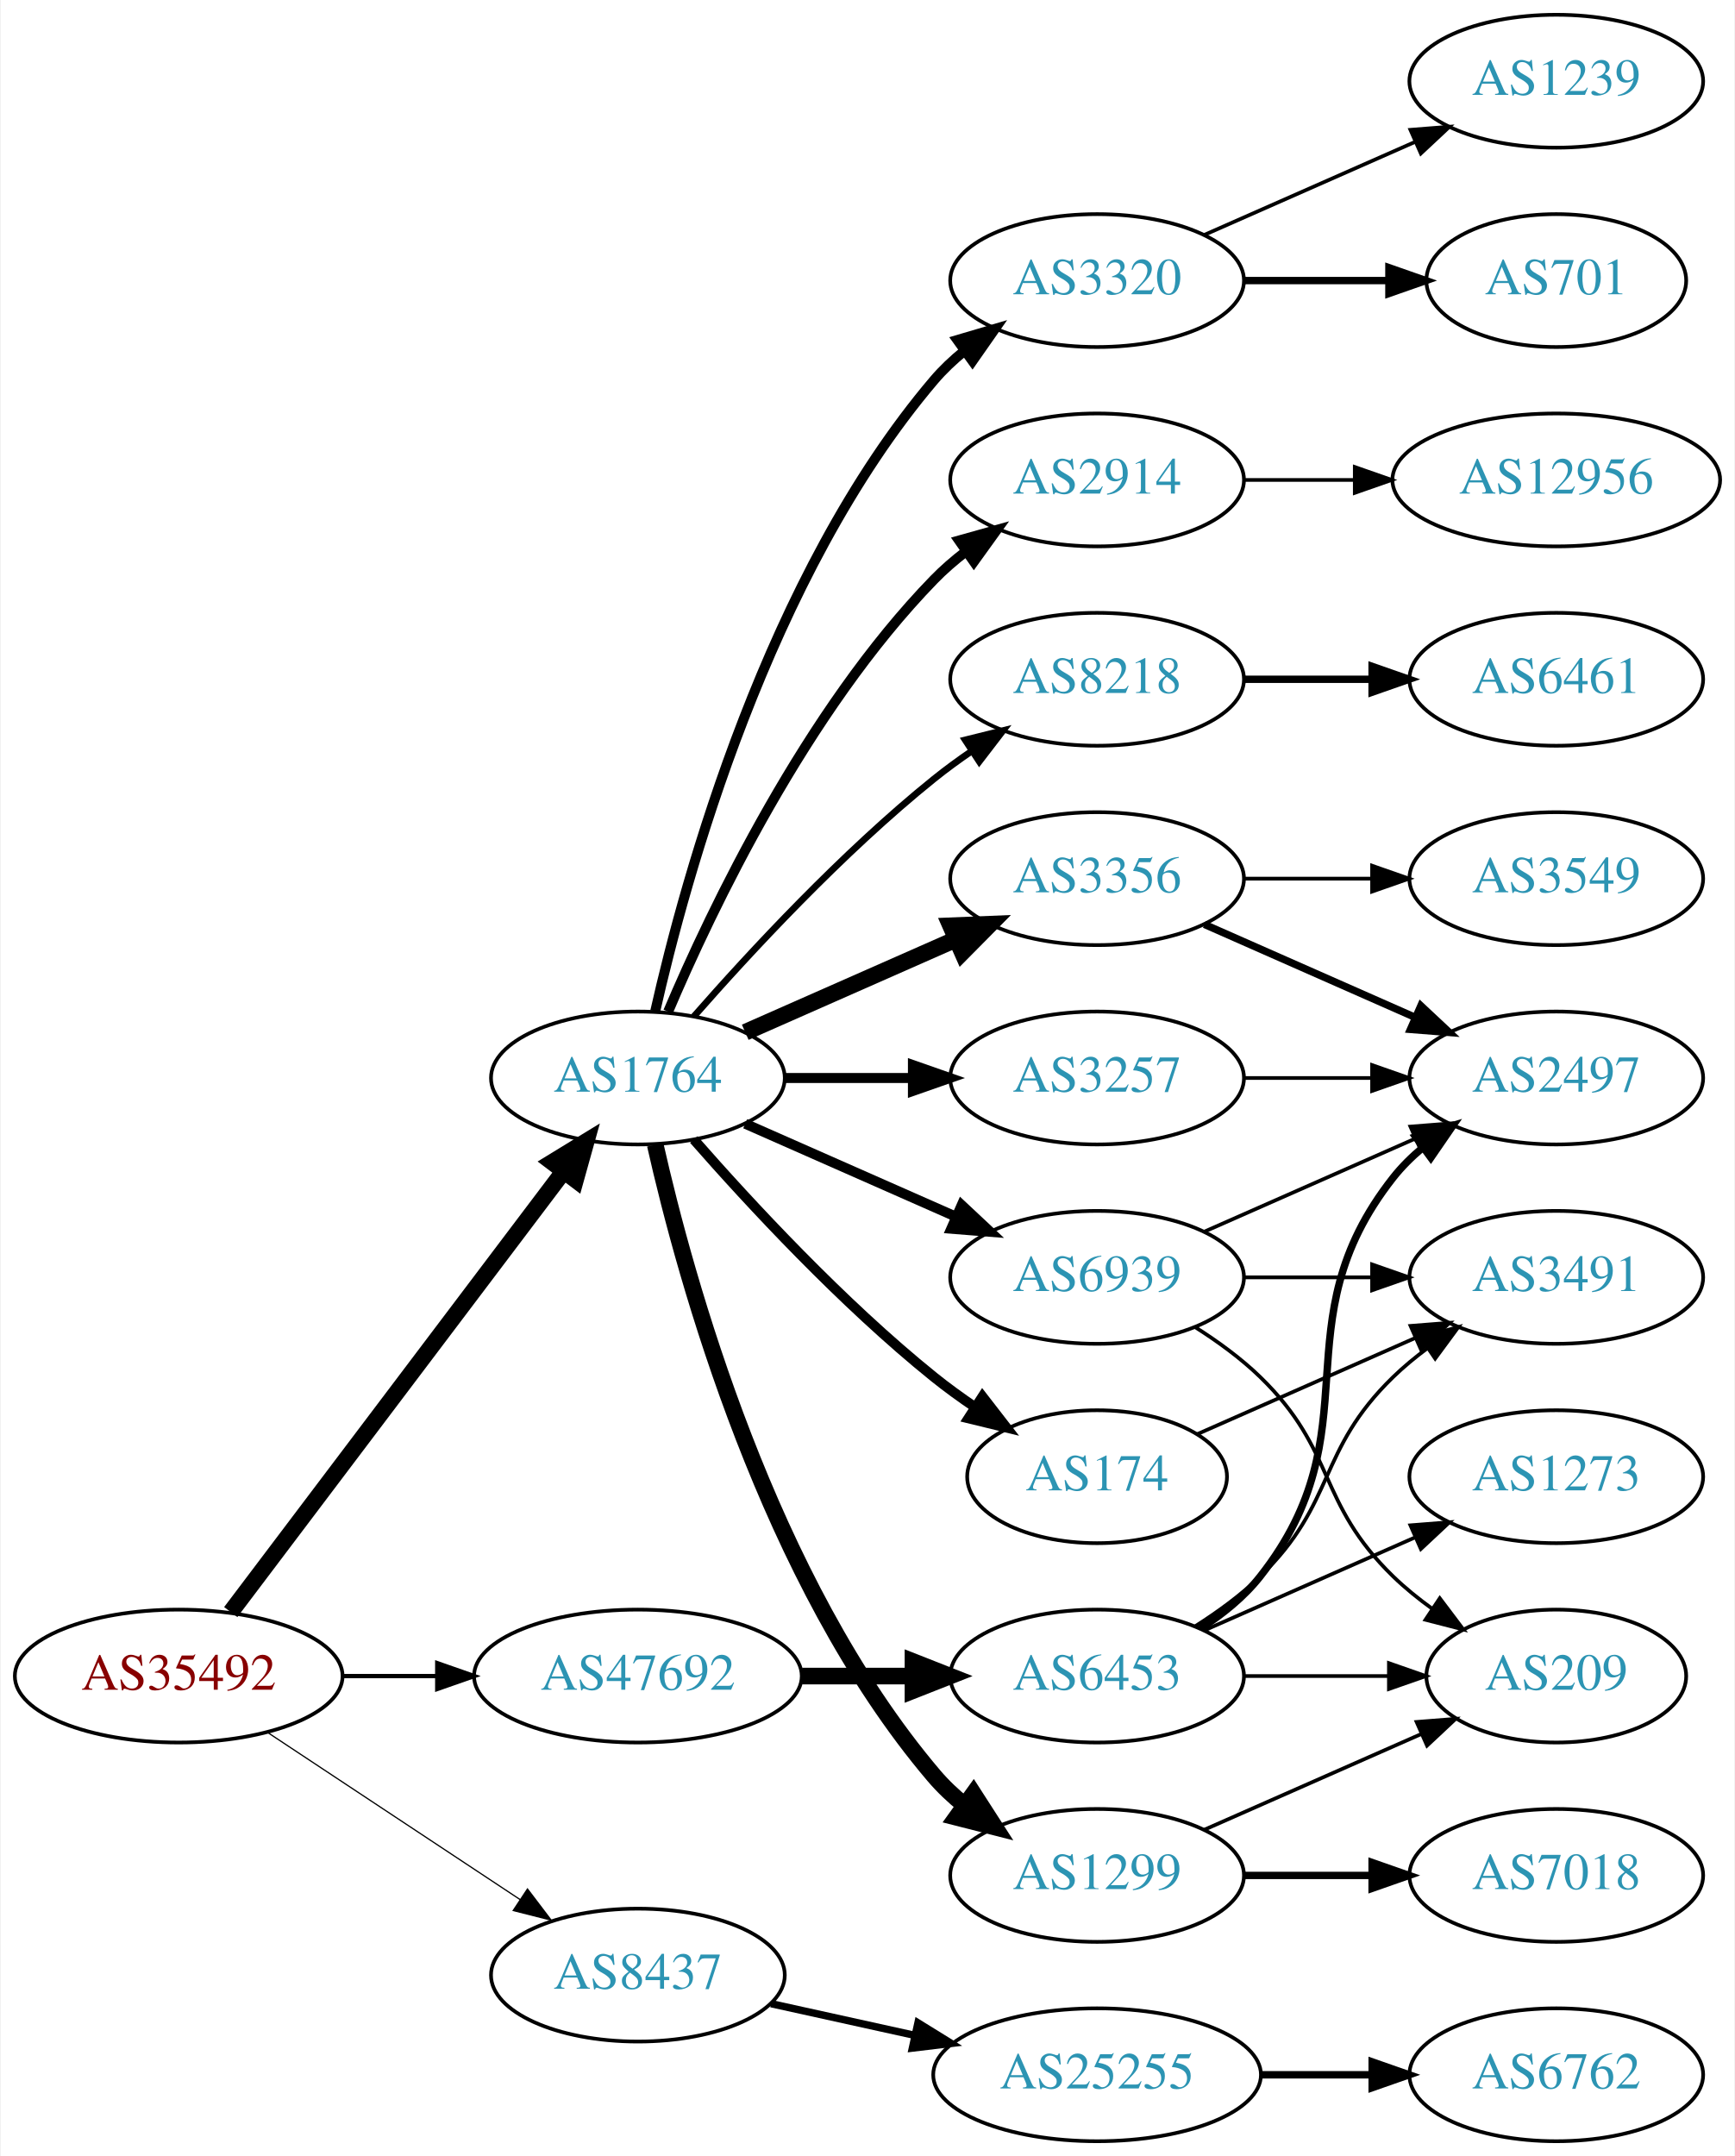
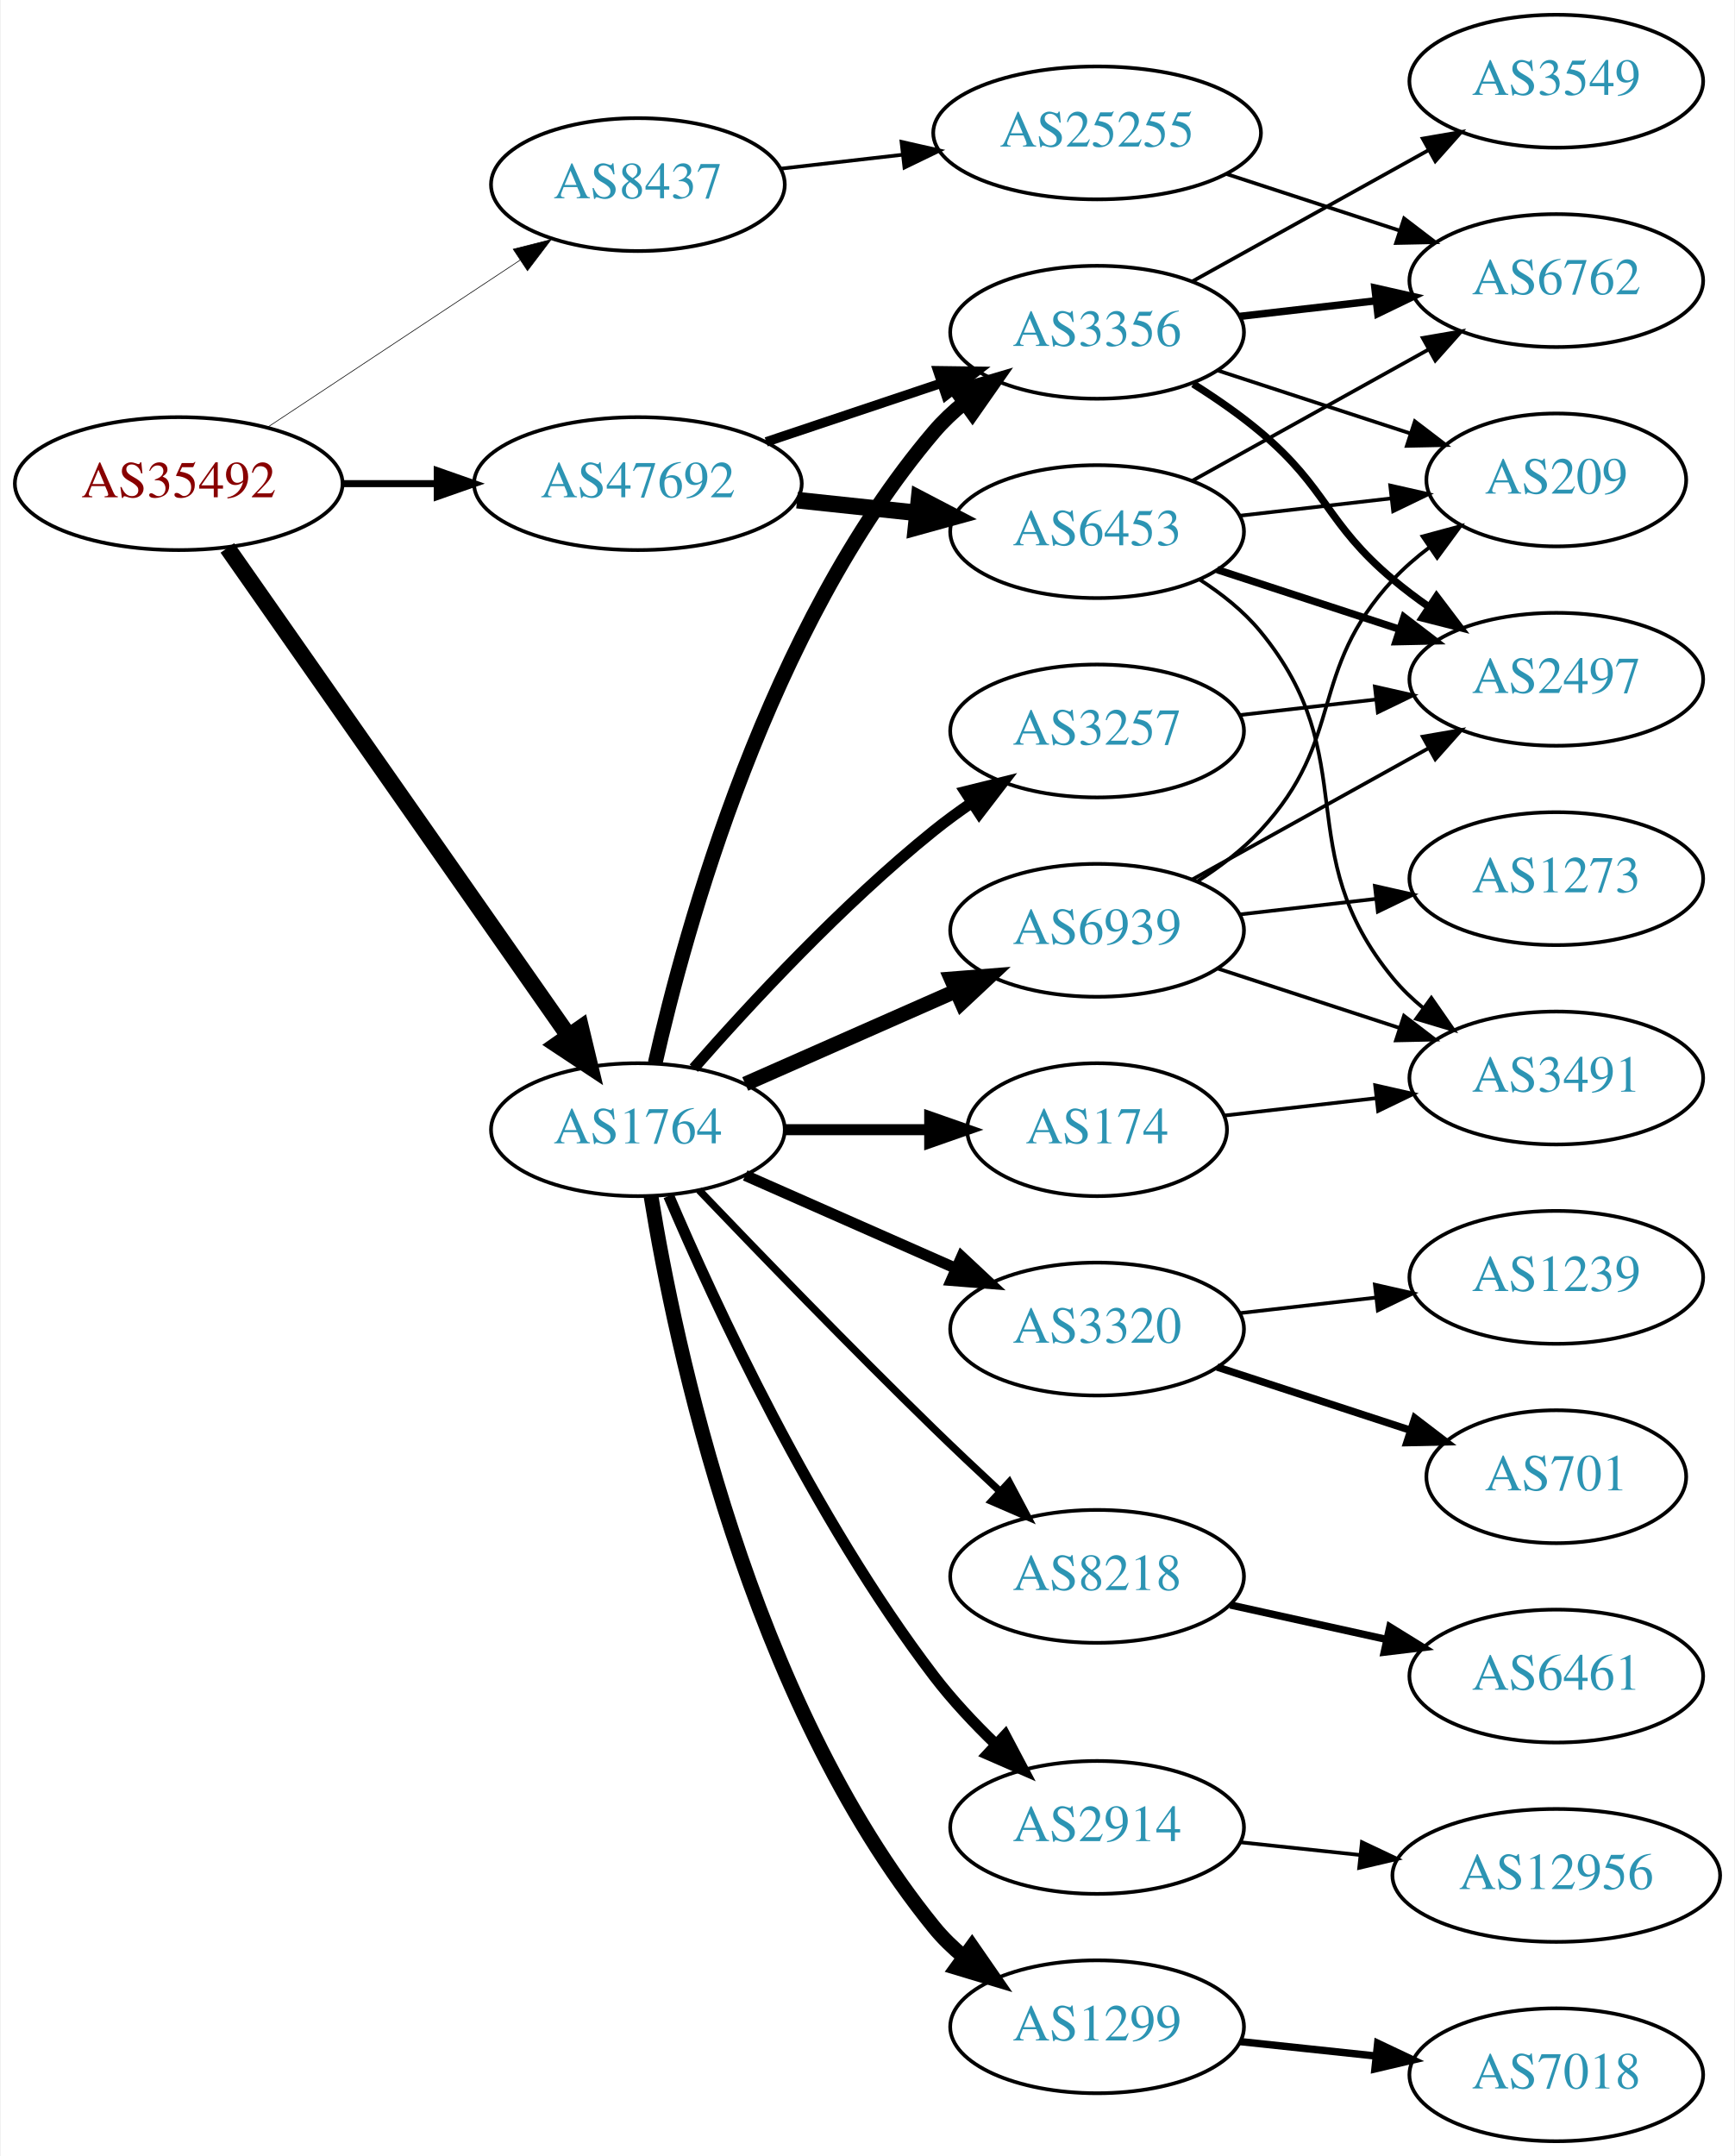
<svg xmlns="http://www.w3.org/2000/svg" xmlns:xlink="http://www.w3.org/1999/xlink" width="470pt" height="584pt" viewBox="0.00 0.00 469.57 584.00">
  <g id="graph0" class="graph" transform="scale(1 1) rotate(0) translate(4 580)">
    <polygon fill="white" stroke="none" points="-4,4 -4,-580 465.569,-580 465.569,4 -4,4" />
    <g id="node1" class="node">
      <g id="a_node1">
        <a xlink:href="/asn/35492" xlink:title="AS35492 ~ FUNKFEUER [AT]">
-           <ellipse fill="#ffffff" stroke="black" cx="44.196" cy="-126" rx="44.393" ry="18" />
-           <text text-anchor="middle" x="44.196" y="-122.3" font-family="Times,serif" font-size="14.00" fill="#880000">AS35492</text>
+           <ellipse fill="#ffffff" stroke="black" cx="44.196" cy="-449" rx="44.393" ry="18" />
+           <text text-anchor="middle" x="44.196" y="-445.3" font-family="Times,serif" font-size="14.00" fill="#880000">AS35492</text>
        </a>
      </g>
    </g>
    <g id="node2" class="node">
      <g id="a_node2">
        <a xlink:href="/asn/1764" xlink:title="AS1764 ~ NEXTLAYER-AS [AT]">
-           <ellipse fill="#ffffff" stroke="black" cx="168.588" cy="-288" rx="39.794" ry="18" />
-           <text text-anchor="middle" x="168.588" y="-284.3" font-family="Times,serif" font-size="14.00" fill="#2c94b3">AS1764</text>
+           <ellipse fill="#ffffff" stroke="black" cx="168.588" cy="-274" rx="39.794" ry="18" />
+           <text text-anchor="middle" x="168.588" y="-270.3" font-family="Times,serif" font-size="14.00" fill="#2c94b3">AS1764</text>
        </a>
      </g>
    </g>
    <g id="edge1" class="edge">
-       <path fill="none" stroke="black" stroke-width="4.5" d="M58.294,-143.337C79.919,-171.96 123.19,-229.233 148.312,-262.486" />
-       <polygon fill="black" stroke="black" stroke-width="4.5" points="145.415,-265.183 154.584,-270.788 151.698,-260.435 145.415,-265.183" />
+       <path fill="none" stroke="black" stroke-width="4.5" d="M57.379,-431.581C79.062,-400.578 124.437,-335.699 149.678,-299.608" />
+       <polygon fill="black" stroke="black" stroke-width="4.5" points="153.131,-301.542 155.635,-291.091 146.677,-297.029 153.131,-301.542" />
    </g>
    <g id="node3" class="node">
      <g id="a_node3">
        <a xlink:href="/asn/8437" xlink:title="AS8437 ~ Hutchison Drei Austria GmbH [AT]">
-           <ellipse fill="#ffffff" stroke="black" cx="168.588" cy="-45" rx="39.794" ry="18" />
-           <text text-anchor="middle" x="168.588" y="-41.3" font-family="Times,serif" font-size="14.00" fill="#2c94b3">AS8437</text>
+           <ellipse fill="#ffffff" stroke="black" cx="168.588" cy="-530" rx="39.794" ry="18" />
+           <text text-anchor="middle" x="168.588" y="-526.3" font-family="Times,serif" font-size="14.00" fill="#2c94b3">AS8437</text>
        </a>
      </g>
    </g>
    <g id="edge2" class="edge">
-       <path fill="none" stroke="black" stroke-width="0.333" d="M68.217,-110.765C87.571,-97.956 115.406,-79.534 136.696,-65.445" />
-       <polygon fill="black" stroke="black" stroke-width="0.333" points="138.676,-68.331 145.084,-59.894 134.813,-62.494 138.676,-68.331" />
+       <path fill="none" stroke="black" stroke-width="0.173" d="M68.217,-464.235C87.571,-477.044 115.406,-495.466 136.696,-509.555" />
+       <polygon fill="black" stroke="black" stroke-width="0.173" points="134.813,-512.506 145.084,-515.107 138.676,-506.669 134.813,-512.506" />
    </g>
    <g id="node4" class="node">
      <g id="a_node4">
        <a xlink:href="/asn/47692" xlink:title="AS47692 ~ Nessus GmbH [AT]">
-           <ellipse fill="#ffffff" stroke="black" cx="168.588" cy="-126" rx="44.393" ry="18" />
-           <text text-anchor="middle" x="168.588" y="-122.3" font-family="Times,serif" font-size="14.00" fill="#2c94b3">AS47692</text>
+           <ellipse fill="#ffffff" stroke="black" cx="168.588" cy="-449" rx="44.393" ry="18" />
+           <text text-anchor="middle" x="168.588" y="-445.3" font-family="Times,serif" font-size="14.00" fill="#2c94b3">AS47692</text>
        </a>
      </g>
    </g>
    <g id="edge3" class="edge">
-       <path fill="none" stroke="black" stroke-width="1.167" d="M88.692,-126C96.898,-126 105.569,-126 114.041,-126" />
-       <polygon fill="black" stroke="black" stroke-width="1.167" points="114.233,-129.5 124.233,-126 114.233,-122.5 114.233,-129.5" />
+       <path fill="none" stroke="black" stroke-width="1.904" d="M88.692,-449C96.898,-449 105.569,-449 114.041,-449" />
+       <polygon fill="black" stroke="black" stroke-width="1.904" points="114.233,-452.5 124.233,-449 114.233,-445.5 114.233,-452.5" />
    </g>
    <g id="node5" class="node">
      <g id="a_node5">
-         <a xlink:href="/asn/3356" xlink:title="AS3356 ~ Level 3 Parent, LLC [US]">
-           <ellipse fill="#ffffff" stroke="black" cx="292.98" cy="-342" rx="39.794" ry="18" />
-           <text text-anchor="middle" x="292.98" y="-338.3" font-family="Times,serif" font-size="14.00" fill="#2c94b3">AS3356</text>
+         <a xlink:href="/asn/1299" xlink:title="AS1299 ~ Telia Carrier [EU]">
+           <ellipse fill="#ffffff" stroke="black" cx="292.98" cy="-31" rx="39.794" ry="18" />
+           <text text-anchor="middle" x="292.98" y="-27.3" font-family="Times,serif" font-size="14.00" fill="#2c94b3">AS1299</text>
        </a>
      </g>
    </g>
    <g id="edge4" class="edge">
-       <path fill="none" stroke="black" stroke-width="4.5" d="M197.667,-300.389C214.615,-307.866 236.413,-317.483 254.782,-325.588" />
-       <polygon fill="black" stroke="black" stroke-width="4.5" points="253.293,-329.235 264.032,-329.669 256.472,-322.03 253.293,-329.235" />
+       <path fill="none" stroke="black" stroke-width="4" d="M172.169,-255.822C178.624,-216.003 198.695,-119.714 248.784,-58 251.153,-55.082 253.926,-52.388 256.903,-49.925" />
+       <polygon fill="black" stroke="black" stroke-width="4" points="259.094,-52.659 265.125,-43.948 254.978,-46.997 259.094,-52.659" />
    </g>
    <g id="node6" class="node">
      <g id="a_node6">
-         <a xlink:href="/asn/8218" xlink:title="AS8218 ~ legacy Neotelecoms [FR]">
-           <ellipse fill="#ffffff" stroke="black" cx="292.98" cy="-396" rx="39.794" ry="18" />
-           <text text-anchor="middle" x="292.98" y="-392.3" font-family="Times,serif" font-size="14.00" fill="#2c94b3">AS8218</text>
+         <a xlink:href="/asn/174" xlink:title="AS174 ~ Cogent Communications [US]">
+           <ellipse fill="#ffffff" stroke="black" cx="292.98" cy="-274" rx="35.194" ry="18" />
+           <text text-anchor="middle" x="292.98" y="-270.3" font-family="Times,serif" font-size="14.00" fill="#2c94b3">AS174</text>
        </a>
      </g>
    </g>
    <g id="edge5" class="edge">
-       <path fill="none" stroke="black" stroke-width="1.8" d="M183.74,-304.663C198.842,-321.894 223.963,-349.024 248.784,-369 252.04,-371.62 255.565,-374.192 259.149,-376.646" />
-       <polygon fill="black" stroke="black" stroke-width="1.8" points="257.237,-379.577 267.522,-382.121 261.068,-373.719 257.237,-379.577" />
+       <path fill="none" stroke="black" stroke-width="3" d="M208.314,-274C220.803,-274 234.742,-274 247.605,-274" />
+       <polygon fill="black" stroke="black" stroke-width="3" points="247.643,-277.5 257.643,-274 247.643,-270.5 247.643,-277.5" />
    </g>
    <g id="node7" class="node">
      <g id="a_node7">
-         <a xlink:href="/asn/2914" xlink:title="AS2914 ~ NTT America, Inc. [US]">
-           <ellipse fill="#ffffff" stroke="black" cx="292.98" cy="-450" rx="39.794" ry="18" />
-           <text text-anchor="middle" x="292.98" y="-446.3" font-family="Times,serif" font-size="14.00" fill="#2c94b3">AS2914</text>
+         <a xlink:href="/asn/3356" xlink:title="AS3356 ~ Level 3 Parent, LLC [US]">
+           <ellipse fill="#ffffff" stroke="black" cx="292.98" cy="-490" rx="39.794" ry="18" />
+           <text text-anchor="middle" x="292.98" y="-486.3" font-family="Times,serif" font-size="14.00" fill="#2c94b3">AS3356</text>
        </a>
      </g>
    </g>
    <g id="edge6" class="edge">
-       <path fill="none" stroke="black" stroke-width="2.7" d="M176.779,-305.975C188.546,-333.682 214.12,-387.348 248.784,-423 251.404,-425.695 254.345,-428.239 257.428,-430.608" />
-       <polygon fill="black" stroke="black" stroke-width="2.7" points="255.594,-433.597 265.796,-436.455 259.603,-427.859 255.594,-433.597" />
+       <path fill="none" stroke="black" stroke-width="4" d="M173.282,-292.075C181.422,-328.148 203.855,-410.14 248.784,-463 251.219,-465.864 254.035,-468.521 257.04,-470.961" />
+       <polygon fill="black" stroke="black" stroke-width="4" points="255.139,-473.905 265.3,-476.906 259.228,-468.224 255.139,-473.905" />
    </g>
    <g id="node8" class="node">
      <g id="a_node8">
-         <a xlink:href="/asn/1299" xlink:title="AS1299 ~ Telia Carrier [EU]">
-           <ellipse fill="#ffffff" stroke="black" cx="292.98" cy="-72" rx="39.794" ry="18" />
-           <text text-anchor="middle" x="292.98" y="-68.3" font-family="Times,serif" font-size="14.00" fill="#2c94b3">AS1299</text>
+         <a xlink:href="/asn/2914" xlink:title="AS2914 ~ NTT America, Inc. [US]">
+           <ellipse fill="#ffffff" stroke="black" cx="292.98" cy="-85" rx="39.794" ry="18" />
+           <text text-anchor="middle" x="292.98" y="-81.3" font-family="Times,serif" font-size="14.00" fill="#2c94b3">AS2914</text>
        </a>
      </g>
    </g>
    <g id="edge7" class="edge">
-       <path fill="none" stroke="black" stroke-width="4.5" d="M173.282,-269.925C181.422,-233.852 203.855,-151.86 248.784,-99 251.219,-96.136 254.035,-93.479 257.04,-91.039" />
-       <polygon fill="black" stroke="black" stroke-width="4.5" points="259.484,-94.131 265.3,-85.094 254.884,-87.74 259.484,-94.131" />
+       <path fill="none" stroke="black" stroke-width="3" d="M176.942,-256.056C189.294,-227.071 216.097,-168.873 248.784,-126 253.721,-119.525 259.708,-113.154 265.632,-107.435" />
+       <polygon fill="black" stroke="black" stroke-width="3" points="268.068,-109.95 273.018,-100.582 263.307,-104.818 268.068,-109.95" />
    </g>
    <g id="node9" class="node">
      <g id="a_node9">
        <a xlink:href="/asn/3320" xlink:title="AS3320 ~ DTAG [DE]">
-           <ellipse fill="#ffffff" stroke="black" cx="292.98" cy="-504" rx="39.794" ry="18" />
-           <text text-anchor="middle" x="292.98" y="-500.3" font-family="Times,serif" font-size="14.00" fill="#2c94b3">AS3320</text>
+           <ellipse fill="#ffffff" stroke="black" cx="292.98" cy="-220" rx="39.794" ry="18" />
+           <text text-anchor="middle" x="292.98" y="-216.3" font-family="Times,serif" font-size="14.00" fill="#2c94b3">AS3320</text>
        </a>
      </g>
    </g>
    <g id="edge8" class="edge">
-       <path fill="none" stroke="black" stroke-width="2.7" d="M173.282,-306.075C181.422,-342.148 203.855,-424.14 248.784,-477 251.219,-479.864 254.035,-482.521 257.04,-484.961" />
-       <polygon fill="black" stroke="black" stroke-width="2.7" points="255.139,-487.905 265.3,-490.906 259.228,-482.224 255.139,-487.905" />
+       <path fill="none" stroke="black" stroke-width="3" d="M197.667,-261.611C214.615,-254.134 236.413,-244.517 254.782,-236.412" />
+       <polygon fill="black" stroke="black" stroke-width="3" points="256.296,-239.57 264.032,-232.331 253.47,-233.166 256.296,-239.57" />
    </g>
    <g id="node10" class="node">
      <g id="a_node10">
        <a xlink:href="/asn/3257" xlink:title="AS3257 ~ GTT [DE]">
-           <ellipse fill="#ffffff" stroke="black" cx="292.98" cy="-288" rx="39.794" ry="18" />
-           <text text-anchor="middle" x="292.98" y="-284.3" font-family="Times,serif" font-size="14.00" fill="#2c94b3">AS3257</text>
+           <ellipse fill="#ffffff" stroke="black" cx="292.98" cy="-382" rx="39.794" ry="18" />
+           <text text-anchor="middle" x="292.98" y="-378.3" font-family="Times,serif" font-size="14.00" fill="#2c94b3">AS3257</text>
        </a>
      </g>
    </g>
    <g id="edge9" class="edge">
-       <path fill="none" stroke="black" stroke-width="2.7" d="M208.314,-288C219.252,-288 231.303,-288 242.769,-288" />
-       <polygon fill="black" stroke="black" stroke-width="2.7" points="243.087,-291.5 253.087,-288 243.087,-284.5 243.087,-291.5" />
+       <path fill="none" stroke="black" stroke-width="3" d="M183.74,-290.663C198.842,-307.894 223.963,-335.024 248.784,-355 252.04,-357.62 255.565,-360.192 259.149,-362.646" />
+       <polygon fill="black" stroke="black" stroke-width="3" points="257.237,-365.577 267.522,-368.121 261.068,-359.719 257.237,-365.577" />
    </g>
    <g id="node11" class="node">
      <g id="a_node11">
-         <a xlink:href="/asn/174" xlink:title="AS174 ~ Cogent Communications [US]">
-           <ellipse fill="#ffffff" stroke="black" cx="292.98" cy="-180" rx="35.194" ry="18" />
-           <text text-anchor="middle" x="292.98" y="-176.3" font-family="Times,serif" font-size="14.00" fill="#2c94b3">AS174</text>
+         <a xlink:href="/asn/8218" xlink:title="AS8218 ~ legacy Neotelecoms [FR]">
+           <ellipse fill="#ffffff" stroke="black" cx="292.98" cy="-153" rx="39.794" ry="18" />
+           <text text-anchor="middle" x="292.98" y="-149.3" font-family="Times,serif" font-size="14.00" fill="#2c94b3">AS8218</text>
        </a>
      </g>
    </g>
    <g id="edge10" class="edge">
-       <path fill="none" stroke="black" stroke-width="2.7" d="M183.74,-271.337C198.842,-254.106 223.963,-226.976 248.784,-207 252.289,-204.179 256.107,-201.413 259.975,-198.792" />
-       <polygon fill="black" stroke="black" stroke-width="2.7" points="261.933,-201.694 268.421,-193.318 258.126,-195.82 261.933,-201.694" />
+       <path fill="none" stroke="black" stroke-width="2" d="M185.133,-257.63C200.935,-241.101 226.234,-214.947 248.784,-193 254.424,-187.511 260.579,-181.705 266.429,-176.27" />
+       <polygon fill="black" stroke="black" stroke-width="2" points="269.167,-178.507 274.141,-169.152 264.419,-173.363 269.167,-178.507" />
    </g>
    <g id="node12" class="node">
      <g id="a_node12">
        <a xlink:href="/asn/6939" xlink:title="AS6939 ~ Hurricane Electric LLC [US]">
-           <ellipse fill="#ffffff" stroke="black" cx="292.98" cy="-234" rx="39.794" ry="18" />
-           <text text-anchor="middle" x="292.98" y="-230.3" font-family="Times,serif" font-size="14.00" fill="#2c94b3">AS6939</text>
+           <ellipse fill="#ffffff" stroke="black" cx="292.98" cy="-328" rx="39.794" ry="18" />
+           <text text-anchor="middle" x="292.98" y="-324.3" font-family="Times,serif" font-size="14.00" fill="#2c94b3">AS6939</text>
        </a>
      </g>
    </g>
    <g id="edge11" class="edge">
-       <path fill="none" stroke="black" stroke-width="2.7" d="M197.667,-275.611C214.615,-268.134 236.413,-258.517 254.782,-250.412" />
-       <polygon fill="black" stroke="black" stroke-width="2.7" points="256.296,-253.57 264.032,-246.331 253.47,-247.166 256.296,-253.57" />
-     </g>
-     <g id="node22" class="node">
-       <g id="a_node22">
+       <path fill="none" stroke="black" stroke-width="4" d="M197.667,-286.389C214.615,-293.866 236.413,-303.483 254.782,-311.588" />
+       <polygon fill="black" stroke="black" stroke-width="4" points="253.47,-314.834 264.032,-315.669 256.296,-308.43 253.47,-314.834" />
+     </g>
+     <g id="node23" class="node">
+       <g id="a_node23">
        <a xlink:href="/asn/25255" xlink:title="AS25255 ~ ==&gt; TELE2 AUSTRIA &lt;== [AT]">
-           <ellipse fill="#ffffff" stroke="black" cx="292.98" cy="-18" rx="44.393" ry="18" />
-           <text text-anchor="middle" x="292.98" y="-14.3" font-family="Times,serif" font-size="14.00" fill="#2c94b3">AS25255</text>
-         </a>
-       </g>
-     </g>
-     <g id="edge21" class="edge">
-       <path fill="none" stroke="black" stroke-width="2" d="M204.661,-37.263C216.7,-34.607 230.4,-31.585 243.321,-28.734" />
-       <polygon fill="black" stroke="black" stroke-width="2" points="244.459,-32.068 253.47,-26.495 242.951,-25.232 244.459,-32.068" />
+           <ellipse fill="#ffffff" stroke="black" cx="292.98" cy="-544" rx="44.393" ry="18" />
+           <text text-anchor="middle" x="292.98" y="-540.3" font-family="Times,serif" font-size="14.00" fill="#2c94b3">AS25255</text>
+         </a>
+       </g>
+     </g>
+     <g id="edge22" class="edge">
+       <path fill="none" stroke="black" d="M207.309,-534.315C217.741,-535.508 229.246,-536.824 240.324,-538.091" />
+       <polygon fill="black" stroke="black" points="240.001,-541.577 250.334,-539.236 240.797,-534.622 240.001,-541.577" />
+     </g>
+     <g id="edge25" class="edge">
+       <path fill="none" stroke="black" stroke-width="2.571" d="M203.356,-460.312C217.983,-465.212 235.246,-470.994 250.631,-476.148" />
+       <polygon fill="black" stroke="black" stroke-width="2.571" points="249.83,-479.571 260.424,-479.429 252.054,-472.934 249.83,-479.571" />
    </g>
    <g id="node24" class="node">
      <g id="a_node24">
        <a xlink:href="/asn/6453" xlink:title="AS6453 ~ TATA COMMUNICATIONS (AMERICA) INC [US]">
-           <ellipse fill="#ffffff" stroke="black" cx="292.98" cy="-126" rx="39.794" ry="18" />
-           <text text-anchor="middle" x="292.98" y="-122.3" font-family="Times,serif" font-size="14.00" fill="#2c94b3">AS6453</text>
-         </a>
-       </g>
-     </g>
-     <g id="edge23" class="edge">
-       <path fill="none" stroke="black" stroke-width="4.5" d="M213.084,-126C222.773,-126 233.11,-126 243.002,-126" />
-       <polygon fill="black" stroke="black" stroke-width="4.5" points="243.105,-129.938 253.105,-126 243.105,-122.063 243.105,-129.938" />
+           <ellipse fill="#ffffff" stroke="black" cx="292.98" cy="-436" rx="39.794" ry="18" />
+           <text text-anchor="middle" x="292.98" y="-432.3" font-family="Times,serif" font-size="14.00" fill="#2c94b3">AS6453</text>
+         </a>
+       </g>
+     </g>
+     <g id="edge24" class="edge">
+       <path fill="none" stroke="black" stroke-width="4.5" d="M211.709,-444.526C222.189,-443.413 233.498,-442.212 244.228,-441.072" />
+       <polygon fill="black" stroke="black" stroke-width="4.5" points="244.763,-444.975 254.291,-440.003 243.931,-437.144 244.763,-444.975" />
    </g>
    <g id="node13" class="node">
      <g id="a_node13">
-         <a xlink:href="/asn/2497" xlink:title="AS2497 ~ Internet Initiative Japan Inc. [JP]">
+         <a xlink:href="/asn/7018" xlink:title="AS7018 ~ AT&amp;T Services, Inc. [US]">
+           <ellipse fill="#ffffff" stroke="black" cx="417.373" cy="-18" rx="39.794" ry="18" />
+           <text text-anchor="middle" x="417.373" y="-14.3" font-family="Times,serif" font-size="14.00" fill="#2c94b3">AS7018</text>
+         </a>
+       </g>
+     </g>
+     <g id="edge12" class="edge">
+       <path fill="none" stroke="black" stroke-width="2" d="M331.701,-26.994C343.334,-25.758 356.301,-24.381 368.522,-23.082" />
+       <polygon fill="black" stroke="black" stroke-width="2" points="368.992,-26.552 378.566,-22.016 368.252,-19.591 368.992,-26.552" />
+     </g>
+     <g id="node21" class="node">
+       <g id="a_node21">
+         <a xlink:href="/asn/3491" xlink:title="AS3491 ~ PCCW Global, Inc. [US]">
          <ellipse fill="#ffffff" stroke="black" cx="417.373" cy="-288" rx="39.794" ry="18" />
-           <text text-anchor="middle" x="417.373" y="-284.3" font-family="Times,serif" font-size="14.00" fill="#2c94b3">AS2497</text>
-         </a>
-       </g>
-     </g>
-     <g id="edge12" class="edge">
-       <path fill="none" stroke="black" stroke-width="2" d="M322.06,-329.611C339.008,-322.134 360.805,-312.517 379.174,-304.412" />
-       <polygon fill="black" stroke="black" stroke-width="2" points="380.688,-307.57 388.424,-300.331 377.862,-301.166 380.688,-307.57" />
+           <text text-anchor="middle" x="417.373" y="-284.3" font-family="Times,serif" font-size="14.00" fill="#2c94b3">AS3491</text>
+         </a>
+       </g>
+     </g>
+     <g id="edge20" class="edge">
+       <path fill="none" stroke="black" d="M327.425,-277.826C340.058,-279.271 354.694,-280.945 368.401,-282.513" />
+       <polygon fill="black" stroke="black" points="368.319,-286.026 378.652,-283.685 369.115,-279.071 368.319,-286.026" />
    </g>
    <g id="node14" class="node">
      <g id="a_node14">
        <a xlink:href="/asn/3549" xlink:title="AS3549 ~ Level 3 Parent, LLC [US]">
-           <ellipse fill="#ffffff" stroke="black" cx="417.373" cy="-342" rx="39.794" ry="18" />
-           <text text-anchor="middle" x="417.373" y="-338.3" font-family="Times,serif" font-size="14.00" fill="#2c94b3">AS3549</text>
+           <ellipse fill="#ffffff" stroke="black" cx="417.373" cy="-558" rx="39.794" ry="18" />
+           <text text-anchor="middle" x="417.373" y="-554.3" font-family="Times,serif" font-size="14.00" fill="#2c94b3">AS3549</text>
        </a>
      </g>
    </g>
    <g id="edge13" class="edge">
-       <path fill="none" stroke="black" d="M332.706,-342C343.644,-342 355.695,-342 367.161,-342" />
-       <polygon fill="black" stroke="black" points="367.479,-345.5 377.479,-342 367.479,-338.5 367.479,-345.5" />
+       <path fill="none" stroke="black" d="M318.748,-503.761C337.163,-513.992 362.496,-528.066 382.741,-539.315" />
+       <polygon fill="black" stroke="black" points="381.2,-542.462 391.642,-544.26 384.6,-536.343 381.2,-542.462" />
    </g>
    <g id="node15" class="node">
      <g id="a_node15">
-         <a xlink:href="/asn/6461" xlink:title="AS6461 ~ ZAYO-6461 [US]">
+         <a xlink:href="/asn/2497" xlink:title="AS2497 ~ Internet Initiative Japan Inc. [JP]">
          <ellipse fill="#ffffff" stroke="black" cx="417.373" cy="-396" rx="39.794" ry="18" />
-           <text text-anchor="middle" x="417.373" y="-392.3" font-family="Times,serif" font-size="14.00" fill="#2c94b3">AS6461</text>
+           <text text-anchor="middle" x="417.373" y="-392.3" font-family="Times,serif" font-size="14.00" fill="#2c94b3">AS2497</text>
        </a>
      </g>
    </g>
    <g id="edge14" class="edge">
-       <path fill="none" stroke="black" stroke-width="2" d="M332.706,-396C343.644,-396 355.695,-396 367.161,-396" />
-       <polygon fill="black" stroke="black" stroke-width="2" points="367.479,-399.5 377.479,-396 367.479,-392.5 367.479,-399.5" />
-     </g>
-     <g id="node20" class="node">
-       <g id="a_node20">
-         <a xlink:href="/asn/12956" xlink:title="AS12956 ~ TELXIUS [ES]">
-           <ellipse fill="#ffffff" stroke="black" cx="417.373" cy="-450" rx="44.393" ry="18" />
-           <text text-anchor="middle" x="417.373" y="-446.3" font-family="Times,serif" font-size="14.00" fill="#2c94b3">AS12956</text>
-         </a>
-       </g>
-     </g>
-     <g id="edge19" class="edge">
-       <path fill="none" stroke="black" d="M332.706,-450C342.166,-450 352.458,-450 362.484,-450" />
-       <polygon fill="black" stroke="black" points="362.791,-453.5 372.791,-450 362.791,-446.5 362.791,-453.5" />
+       <path fill="none" stroke="black" stroke-width="2" d="M319.022,-475.998C325.194,-472.108 331.622,-467.662 337.176,-463 355.496,-447.623 354.857,-438.377 373.176,-423 376.214,-420.45 379.513,-417.965 382.888,-415.601" />
+       <polygon fill="black" stroke="black" stroke-width="2" points="384.931,-418.446 391.331,-410.002 381.063,-412.612 384.931,-418.446" />
    </g>
    <g id="node16" class="node">
      <g id="a_node16">
-         <a xlink:href="/asn/7018" xlink:title="AS7018 ~ AT&amp;T Services, Inc. [US]">
-           <ellipse fill="#ffffff" stroke="black" cx="417.373" cy="-72" rx="39.794" ry="18" />
-           <text text-anchor="middle" x="417.373" y="-68.3" font-family="Times,serif" font-size="14.00" fill="#2c94b3">AS7018</text>
+         <a xlink:href="/asn/6762" xlink:title="AS6762 ~ TELECOM ITALIA SPARKLE S.p.A. [IT]">
+           <ellipse fill="#ffffff" stroke="black" cx="417.373" cy="-504" rx="39.794" ry="18" />
+           <text text-anchor="middle" x="417.373" y="-500.3" font-family="Times,serif" font-size="14.00" fill="#2c94b3">AS6762</text>
        </a>
      </g>
    </g>
    <g id="edge15" class="edge">
-       <path fill="none" stroke="black" stroke-width="2" d="M332.706,-72C343.644,-72 355.695,-72 367.161,-72" />
-       <polygon fill="black" stroke="black" stroke-width="2" points="367.479,-75.5 377.479,-72 367.479,-68.5 367.479,-75.5" />
+       <path fill="none" stroke="black" stroke-width="2" d="M331.701,-494.315C343.334,-495.645 356.301,-497.129 368.522,-498.527" />
+       <polygon fill="black" stroke="black" stroke-width="2" points="368.233,-502.016 378.566,-499.675 369.029,-495.062 368.233,-502.016" />
    </g>
    <g id="node17" class="node">
      <g id="a_node17">
        <a xlink:href="/asn/209" xlink:title="AS209 ~ CenturyLink Communications, LLC [US]">
-           <ellipse fill="#ffffff" stroke="black" cx="417.373" cy="-126" rx="35.194" ry="18" />
-           <text text-anchor="middle" x="417.373" y="-122.3" font-family="Times,serif" font-size="14.00" fill="#2c94b3">AS209</text>
+           <ellipse fill="#ffffff" stroke="black" cx="417.373" cy="-450" rx="35.194" ry="18" />
+           <text text-anchor="middle" x="417.373" y="-446.3" font-family="Times,serif" font-size="14.00" fill="#2c94b3">AS209</text>
        </a>
      </g>
    </g>
    <g id="edge16" class="edge">
-       <path fill="none" stroke="black" d="M322.06,-84.389C339.488,-92.078 362.045,-102.031 380.729,-110.274" />
-       <polygon fill="black" stroke="black" points="379.537,-113.573 390.099,-114.408 382.362,-107.169 379.537,-113.573" />
+       <path fill="none" stroke="black" d="M325.499,-479.699C341.486,-474.474 361.037,-468.085 377.903,-462.573" />
+       <polygon fill="black" stroke="black" points="379.058,-465.877 387.476,-459.444 376.884,-459.224 379.058,-465.877" />
    </g>
    <g id="node18" class="node">
      <g id="a_node18">
-         <a xlink:href="/asn/701" xlink:title="AS701 ~ UUNET [US]">
-           <ellipse fill="#ffffff" stroke="black" cx="417.373" cy="-504" rx="35.194" ry="18" />
-           <text text-anchor="middle" x="417.373" y="-500.3" font-family="Times,serif" font-size="14.00" fill="#2c94b3">AS701</text>
+         <a xlink:href="/asn/12956" xlink:title="AS12956 ~ TELXIUS [ES]">
+           <ellipse fill="#ffffff" stroke="black" cx="417.373" cy="-72" rx="44.393" ry="18" />
+           <text text-anchor="middle" x="417.373" y="-68.3" font-family="Times,serif" font-size="14.00" fill="#2c94b3">AS12956</text>
        </a>
      </g>
    </g>
    <g id="edge17" class="edge">
-       <path fill="none" stroke="black" stroke-width="2" d="M332.706,-504C345.195,-504 359.134,-504 371.998,-504" />
-       <polygon fill="black" stroke="black" stroke-width="2" points="372.035,-507.5 382.035,-504 372.035,-500.5 372.035,-507.5" />
+       <path fill="none" stroke="black" d="M331.701,-80.993C341.92,-79.908 353.169,-78.713 364.038,-77.559" />
+       <polygon fill="black" stroke="black" points="364.721,-81.006 374.295,-76.469 363.981,-74.045 364.721,-81.006" />
    </g>
    <g id="node19" class="node">
      <g id="a_node19">
        <a xlink:href="/asn/1239" xlink:title="AS1239 ~ Sprint [US]">
-           <ellipse fill="#ffffff" stroke="black" cx="417.373" cy="-558" rx="39.794" ry="18" />
-           <text text-anchor="middle" x="417.373" y="-554.3" font-family="Times,serif" font-size="14.00" fill="#2c94b3">AS1239</text>
+           <ellipse fill="#ffffff" stroke="black" cx="417.373" cy="-234" rx="39.794" ry="18" />
+           <text text-anchor="middle" x="417.373" y="-230.3" font-family="Times,serif" font-size="14.00" fill="#2c94b3">AS1239</text>
        </a>
      </g>
    </g>
    <g id="edge18" class="edge">
-       <path fill="none" stroke="black" d="M322.06,-516.389C339.008,-523.866 360.805,-533.483 379.174,-541.588" />
-       <polygon fill="black" stroke="black" points="377.862,-544.834 388.424,-545.669 380.688,-538.43 377.862,-544.834" />
-     </g>
-     <g id="edge28" class="edge">
-       <path fill="none" stroke="black" d="M332.706,-288C343.644,-288 355.695,-288 367.161,-288" />
-       <polygon fill="black" stroke="black" points="367.479,-291.5 377.479,-288 367.479,-284.5 367.479,-291.5" />
-     </g>
-     <g id="node21" class="node">
-       <g id="a_node21">
-         <a xlink:href="/asn/3491" xlink:title="AS3491 ~ PCCW Global, Inc. [US]">
-           <ellipse fill="#ffffff" stroke="black" cx="417.373" cy="-234" rx="39.794" ry="18" />
-           <text text-anchor="middle" x="417.373" y="-230.3" font-family="Times,serif" font-size="14.00" fill="#2c94b3">AS3491</text>
-         </a>
-       </g>
-     </g>
-     <g id="edge20" class="edge">
-       <path fill="none" stroke="black" d="M320.237,-191.584C337.422,-199.167 360.135,-209.188 379.17,-217.586" />
-       <polygon fill="black" stroke="black" points="377.896,-220.849 388.458,-221.684 380.721,-214.445 377.896,-220.849" />
+       <path fill="none" stroke="black" d="M331.701,-224.315C343.334,-225.645 356.301,-227.129 368.522,-228.527" />
+       <polygon fill="black" stroke="black" points="368.233,-232.016 378.566,-229.675 369.029,-225.062 368.233,-232.016" />
+     </g>
+     <g id="node20" class="node">
+       <g id="a_node20">
+         <a xlink:href="/asn/701" xlink:title="AS701 ~ UUNET [US]">
+           <ellipse fill="#ffffff" stroke="black" cx="417.373" cy="-180" rx="35.194" ry="18" />
+           <text text-anchor="middle" x="417.373" y="-176.3" font-family="Times,serif" font-size="14.00" fill="#2c94b3">AS701</text>
+         </a>
+       </g>
+     </g>
+     <g id="edge19" class="edge">
+       <path fill="none" stroke="black" stroke-width="2" d="M325.499,-209.699C341.486,-204.474 361.037,-198.085 377.903,-192.573" />
+       <polygon fill="black" stroke="black" stroke-width="2" points="379.058,-195.877 387.476,-189.444 376.884,-189.224 379.058,-195.877" />
+     </g>
+     <g id="edge34" class="edge">
+       <path fill="none" stroke="black" d="M331.701,-386.315C343.334,-387.645 356.301,-389.129 368.522,-390.527" />
+       <polygon fill="black" stroke="black" points="368.233,-394.016 378.566,-391.675 369.029,-387.062 368.233,-394.016" />
+     </g>
+     <g id="node22" class="node">
+       <g id="a_node22">
+         <a xlink:href="/asn/6461" xlink:title="AS6461 ~ ZAYO-6461 [US]">
+           <ellipse fill="#ffffff" stroke="black" cx="417.373" cy="-126" rx="39.794" ry="18" />
+           <text text-anchor="middle" x="417.373" y="-122.3" font-family="Times,serif" font-size="14.00" fill="#2c94b3">AS6461</text>
+         </a>
+       </g>
+     </g>
+     <g id="edge21" class="edge">
+       <path fill="none" stroke="black" stroke-width="2" d="M329.053,-145.263C342.24,-142.354 357.42,-139.005 371.386,-135.924" />
+       <polygon fill="black" stroke="black" stroke-width="2" points="372.284,-139.31 381.295,-133.738 370.776,-132.475 372.284,-139.31" />
+     </g>
+     <g id="edge31" class="edge">
+       <path fill="none" stroke="black" d="M318.748,-341.761C337.163,-351.992 362.496,-366.066 382.741,-377.315" />
+       <polygon fill="black" stroke="black" points="381.2,-380.462 391.642,-382.26 384.6,-374.343 381.2,-380.462" />
    </g>
    <g id="edge30" class="edge">
-       <path fill="none" stroke="black" d="M322.06,-246.389C339.008,-253.866 360.805,-263.483 379.174,-271.588" />
-       <polygon fill="black" stroke="black" points="377.862,-274.834 388.424,-275.669 380.688,-268.43 377.862,-274.834" />
-     </g>
-     <g id="edge31" class="edge">
-       <path fill="none" stroke="black" d="M319.509,-220.538C325.672,-216.638 331.974,-212.052 337.176,-207 357.87,-186.906 352.483,-173.094 373.176,-153 376.404,-149.866 380.055,-146.911 383.833,-144.188" />
-       <polygon fill="black" stroke="black" points="385.812,-147.075 392.194,-138.617 381.931,-141.25 385.812,-147.075" />
-     </g>
-     <g id="edge29" class="edge">
-       <path fill="none" stroke="black" d="M332.706,-234C343.644,-234 355.695,-234 367.161,-234" />
-       <polygon fill="black" stroke="black" points="367.479,-237.5 377.479,-234 367.479,-230.5 367.479,-237.5" />
-     </g>
-     <g id="node23" class="node">
-       <g id="a_node23">
-         <a xlink:href="/asn/6762" xlink:title="AS6762 ~ TELECOM ITALIA SPARKLE S.p.A. [IT]">
-           <ellipse fill="#ffffff" stroke="black" cx="417.373" cy="-18" rx="39.794" ry="18" />
-           <text text-anchor="middle" x="417.373" y="-14.3" font-family="Times,serif" font-size="14.00" fill="#2c94b3">AS6762</text>
-         </a>
-       </g>
-     </g>
-     <g id="edge22" class="edge">
-       <path fill="none" stroke="black" stroke-width="2" d="M337.476,-18C347.165,-18 357.502,-18 367.394,-18" />
-       <polygon fill="black" stroke="black" stroke-width="2" points="367.497,-21.5 377.497,-18 367.497,-14.5 367.497,-21.5" />
-     </g>
-     <g id="edge24" class="edge">
-       <path fill="none" stroke="black" stroke-width="2" d="M320.952,-138.855C326.94,-142.72 332.8,-147.441 337.176,-153 368.475,-192.754 341.878,-221.246 373.176,-261 375.502,-263.953 378.245,-266.67 381.204,-269.147" />
-       <polygon fill="black" stroke="black" stroke-width="2" points="379.264,-272.064 389.401,-275.145 383.397,-266.415 379.264,-272.064" />
-     </g>
-     <g id="edge26" class="edge">
-       <path fill="none" stroke="black" d="M332.706,-126C345.195,-126 359.134,-126 371.998,-126" />
-       <polygon fill="black" stroke="black" points="372.035,-129.5 382.035,-126 372.035,-122.5 372.035,-129.5" />
-     </g>
-     <g id="edge25" class="edge">
-       <path fill="none" stroke="black" d="M319.509,-139.462C325.672,-143.362 331.974,-147.948 337.176,-153 357.87,-173.094 352.483,-186.906 373.176,-207 376.022,-209.763 379.195,-212.386 382.496,-214.834" />
-       <polygon fill="black" stroke="black" points="380.612,-217.786 390.843,-220.538 384.561,-212.006 380.612,-217.786" />
+       <path fill="none" stroke="black" d="M320.323,-341.394C326.33,-345.242 332.356,-349.821 337.176,-355 360.474,-380.032 349.879,-397.968 373.176,-423 376.091,-426.132 379.447,-429.044 382.973,-431.708" />
+       <polygon fill="black" stroke="black" points="381.151,-434.702 391.381,-437.459 385.103,-428.925 381.151,-434.702" />
+     </g>
+     <g id="edge33" class="edge">
+       <path fill="none" stroke="black" d="M325.499,-317.699C340.515,-312.792 358.676,-306.856 374.803,-301.586" />
+       <polygon fill="black" stroke="black" points="376.117,-304.839 384.535,-298.405 373.942,-298.185 376.117,-304.839" />
    </g>
    <g id="node25" class="node">
      <g id="a_node25">
        <a xlink:href="/asn/1273" xlink:title="AS1273 ~ Vodafone Group PLC [EU]">
-           <ellipse fill="#ffffff" stroke="black" cx="417.373" cy="-180" rx="39.794" ry="18" />
-           <text text-anchor="middle" x="417.373" y="-176.3" font-family="Times,serif" font-size="14.00" fill="#2c94b3">AS1273</text>
-         </a>
-       </g>
+           <ellipse fill="#ffffff" stroke="black" cx="417.373" cy="-342" rx="39.794" ry="18" />
+           <text text-anchor="middle" x="417.373" y="-338.3" font-family="Times,serif" font-size="14.00" fill="#2c94b3">AS1273</text>
+         </a>
+       </g>
+     </g>
+     <g id="edge32" class="edge">
+       <path fill="none" stroke="black" d="M331.701,-332.315C343.334,-333.645 356.301,-335.129 368.522,-336.527" />
+       <polygon fill="black" stroke="black" points="368.233,-340.016 378.566,-337.675 369.029,-333.062 368.233,-340.016" />
+     </g>
+     <g id="edge23" class="edge">
+       <path fill="none" stroke="black" d="M328.073,-532.858C342.579,-528.117 359.631,-522.544 374.862,-517.567" />
+       <polygon fill="black" stroke="black" points="376.144,-520.83 384.562,-514.396 373.97,-514.176 376.144,-520.83" />
+     </g>
+     <g id="edge26" class="edge">
+       <path fill="none" stroke="black" stroke-width="2" d="M325.499,-425.699C340.515,-420.792 358.676,-414.856 374.803,-409.586" />
+       <polygon fill="black" stroke="black" stroke-width="2" points="376.117,-412.839 384.535,-406.405 373.942,-406.185 376.117,-412.839" />
+     </g>
+     <g id="edge29" class="edge">
+       <path fill="none" stroke="black" d="M318.748,-449.761C337.163,-459.992 362.496,-474.066 382.741,-485.315" />
+       <polygon fill="black" stroke="black" points="381.2,-488.462 391.642,-490.26 384.6,-482.343 381.2,-488.462" />
+     </g>
+     <g id="edge28" class="edge">
+       <path fill="none" stroke="black" d="M331.701,-440.315C344.686,-441.8 359.333,-443.475 372.749,-445.01" />
+       <polygon fill="black" stroke="black" points="372.388,-448.491 382.721,-446.151 373.183,-441.537 372.388,-448.491" />
    </g>
    <g id="edge27" class="edge">
-       <path fill="none" stroke="black" d="M322.06,-138.389C339.008,-145.866 360.805,-155.483 379.174,-163.588" />
-       <polygon fill="black" stroke="black" points="377.862,-166.834 388.424,-167.669 380.688,-160.43 377.862,-166.834" />
+       <path fill="none" stroke="black" d="M320.78,-423.006C326.774,-419.146 332.679,-414.461 337.176,-409 365.617,-374.467 344.736,-349.533 373.176,-315 375.566,-312.099 378.353,-309.417 381.339,-306.961" />
+       <polygon fill="black" stroke="black" points="383.529,-309.696 389.573,-300.994 379.422,-304.028 383.529,-309.696" />
    </g>
  </g>
</svg>
